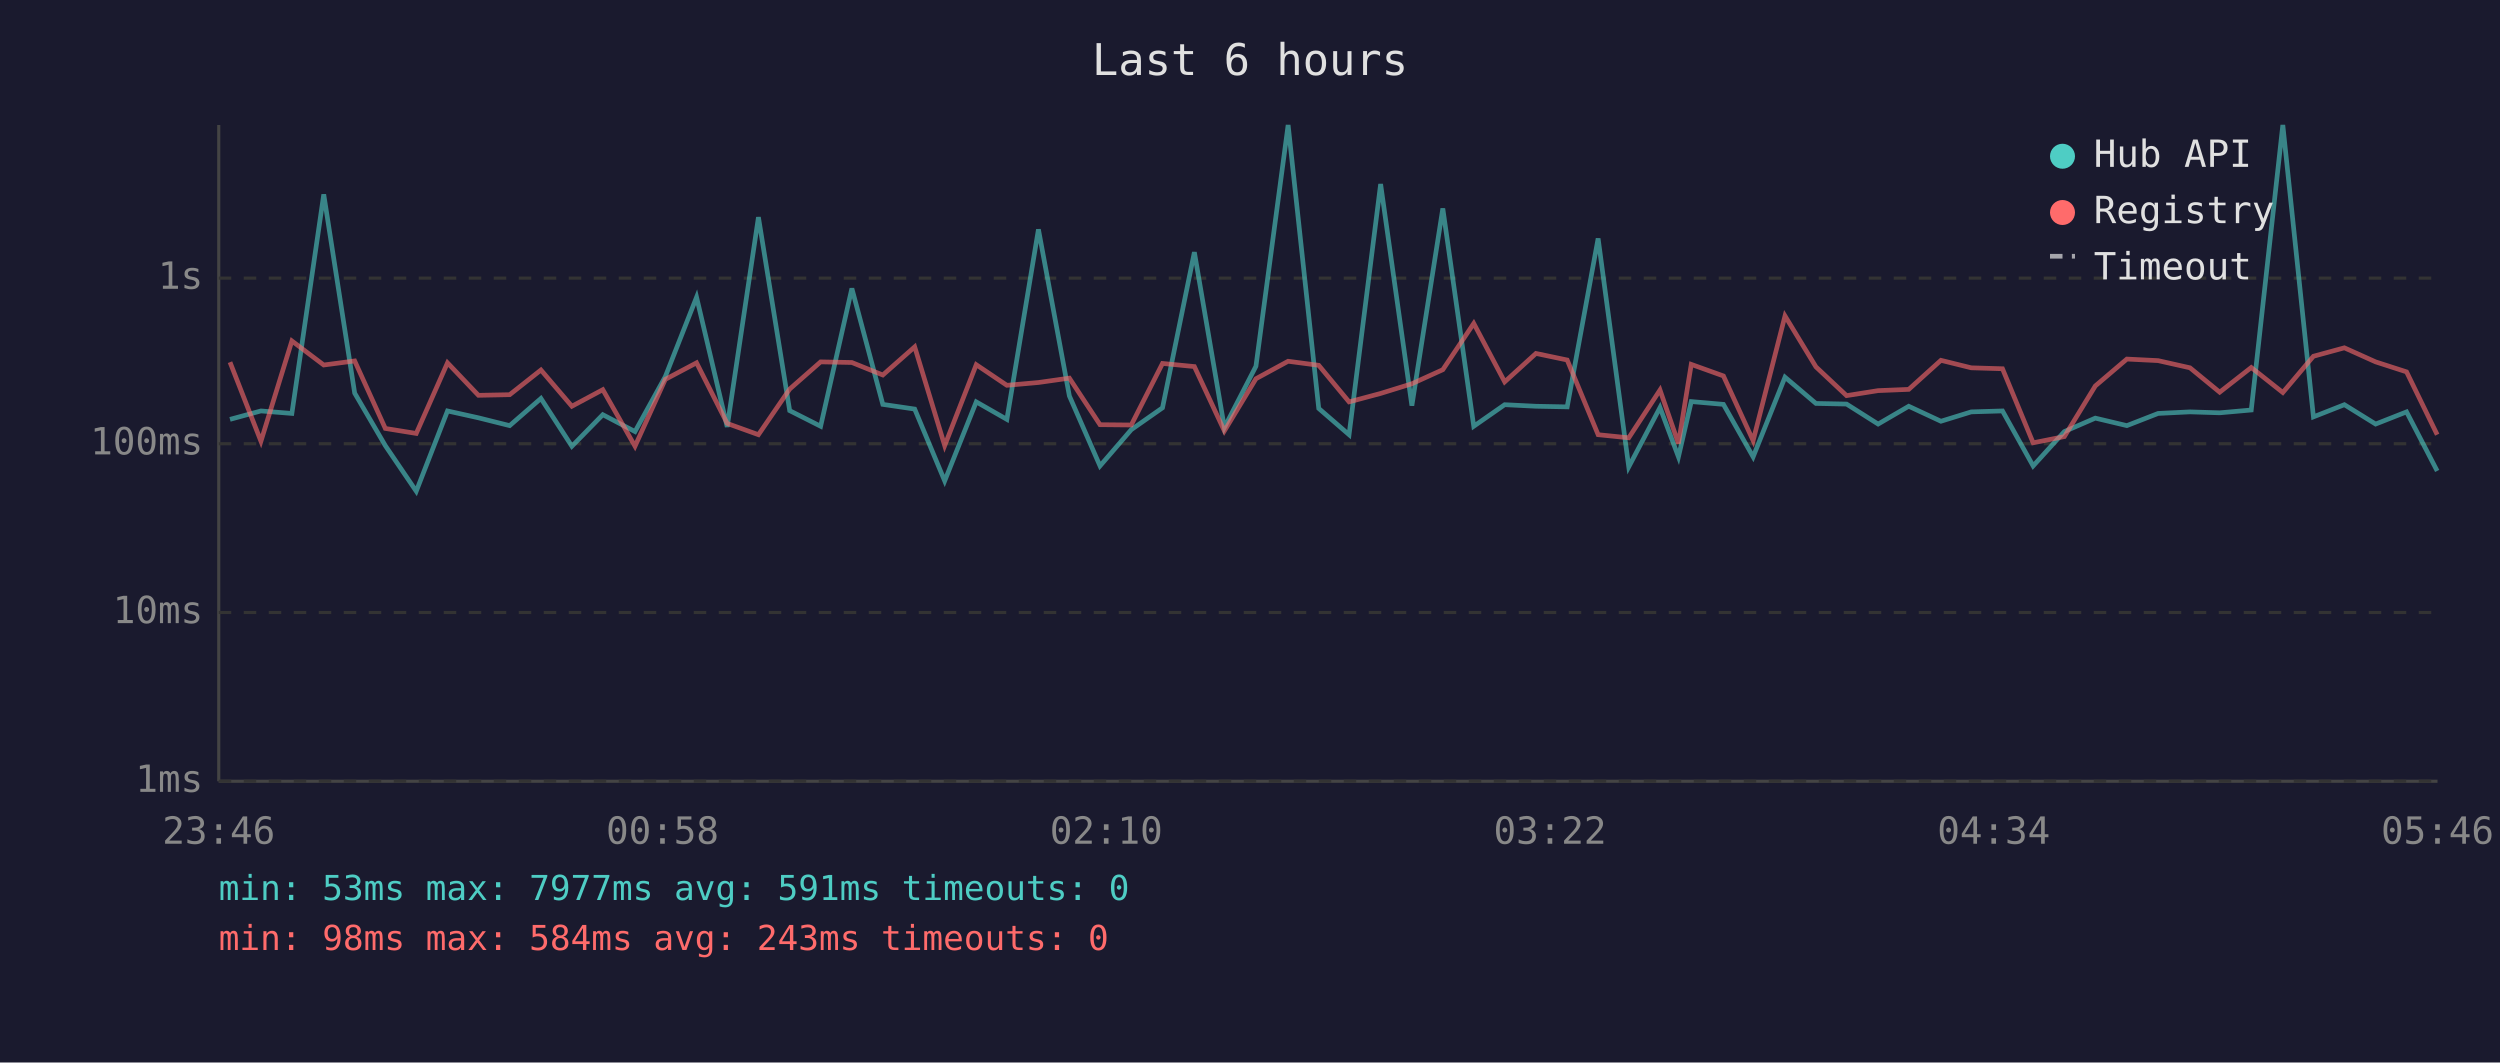
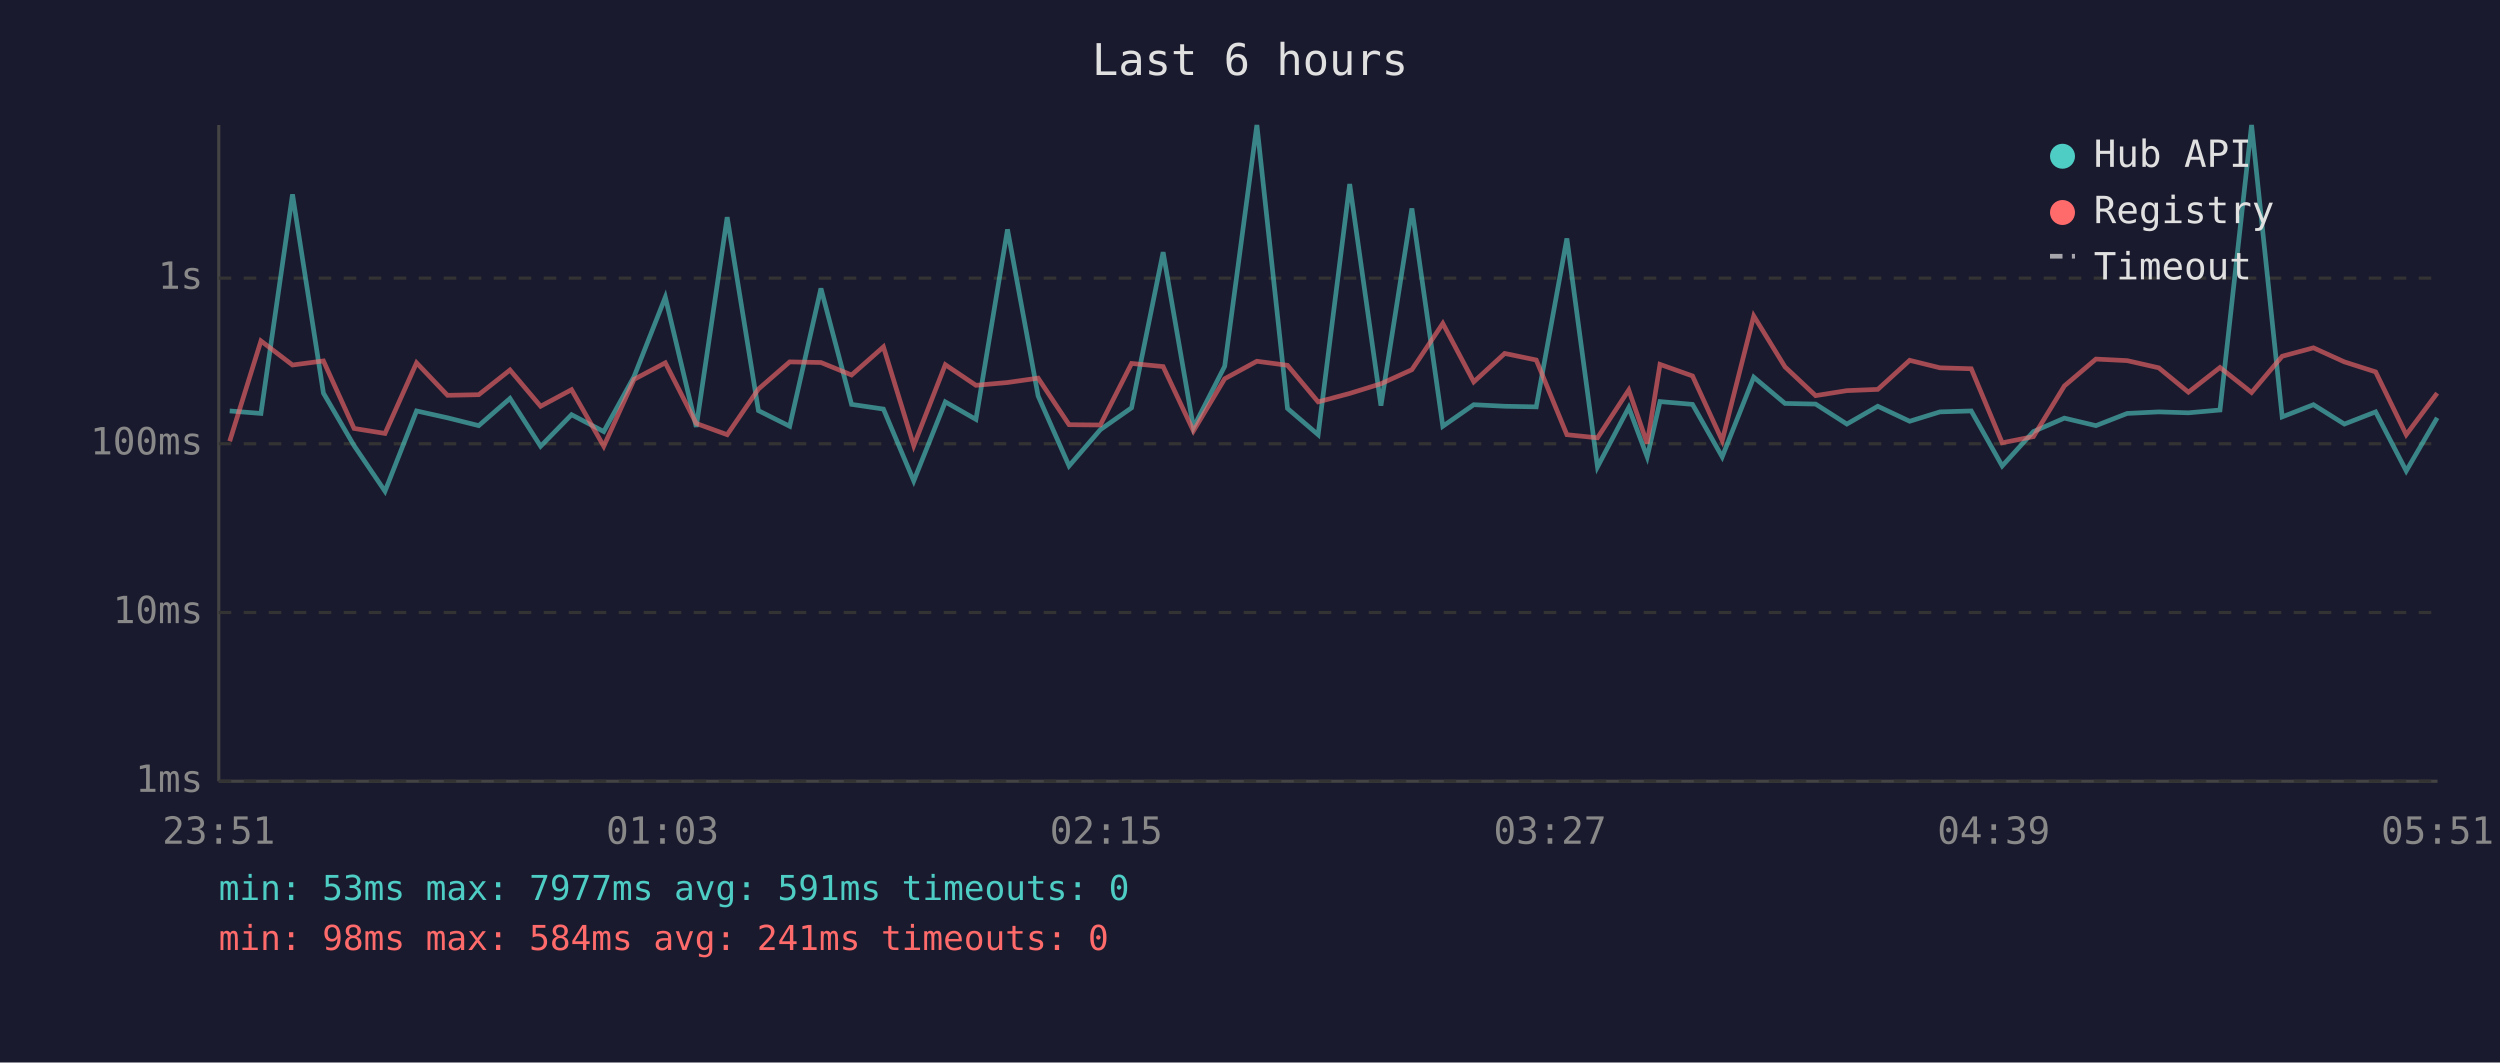
<svg xmlns="http://www.w3.org/2000/svg" viewBox="0 0 800 340" font-family="monospace" font-size="12">
  <rect width="800" height="340" fill="#1a1a2e" />
  <text x="400" y="24" fill="#e0e0e0" font-size="14" text-anchor="middle">Last 6 hours</text>
  <line x1="70" y1="40" x2="70" y2="250" stroke="#444" stroke-width="1" />
  <line x1="70" y1="250" x2="780" y2="250" stroke="#444" stroke-width="1" />
  <line x1="70" y1="250" x2="780" y2="250" stroke="#333" stroke-width="1" stroke-dasharray="4" />
  <text x="65" y="250" fill="#888" text-anchor="end" dominant-baseline="middle">1ms</text>
  <line x1="70" y1="196" x2="780" y2="196" stroke="#333" stroke-width="1" stroke-dasharray="4" />
  <text x="65" y="196" fill="#888" text-anchor="end" dominant-baseline="middle">10ms</text>
  <line x1="70" y1="142" x2="780" y2="142" stroke="#333" stroke-width="1" stroke-dasharray="4" />
  <text x="65" y="142" fill="#888" text-anchor="end" dominant-baseline="middle">100ms</text>
  <line x1="70" y1="89" x2="780" y2="89" stroke="#333" stroke-width="1" stroke-dasharray="4" />
  <text x="65" y="89" fill="#888" text-anchor="end" dominant-baseline="middle">1s</text>
-   <text x="70" y="270" fill="#888" text-anchor="middle">23:46</text>
-   <text x="212" y="270" fill="#888" text-anchor="middle">00:58</text>
-   <text x="354" y="270" fill="#888" text-anchor="middle">02:10</text>
-   <text x="496" y="270" fill="#888" text-anchor="middle">03:22</text>
-   <text x="638" y="270" fill="#888" text-anchor="middle">04:34</text>
-   <text x="780" y="270" fill="#888" text-anchor="middle">05:46</text>
-   <polyline points="73.6,134.2 83.5,131.5 93.4,132.3 103.6,62.2 113.5,125.8 123.3,142.6 133.2,157.2 143.2,131.5 153.1,133.7 163.1,136.2 173.1,127.5 183.0,142.8 192.9,132.7 203.2,138.1 212.9,120.5 222.9,95.1 232.7,136.6 242.7,69.5 252.7,131.4 262.6,136.4 272.6,92.3 282.5,129.4 292.7,130.9 302.3,153.9 312.4,128.6 322.2,134.2 332.3,73.4 342.2,126.7 352.0,149.1 362.0,137.5 372.0,130.5 382.2,80.7 391.8,136.8 401.9,117.2 412.2,40.0 422.0,130.7 431.7,139.1 441.8,58.9 451.8,129.8 461.7,66.7 471.6,136.4 481.5,129.5 491.5,130.0 501.5,130.2 511.4,76.3 521.2,149.4 531.2,130.4 537.1,146.2 541.2,128.5 551.5,129.4 561.0,146.2 571.2,120.7 581.1,129.1 590.9,129.3 601.0,135.7 610.8,130.0 621.1,134.8 630.8,131.8 640.8,131.5 650.6,149.1 660.6,138.1 670.5,133.8 680.6,136.2 690.6,132.3 700.8,131.8 710.3,132.1 720.4,131.2 730.5,40.0 740.3,133.4 750.2,129.5 760.2,135.7 770.1,131.8 779.9,150.7" fill="none" stroke="#4ecdc4" stroke-width="1.5" opacity="0.6" />
-   <polyline points="73.6,115.9 83.5,141.2 93.4,109.1 103.6,116.8 113.5,115.5 123.3,137.1 133.2,138.7 143.2,116.1 153.1,126.5 163.1,126.3 173.1,118.4 183.0,130.0 192.9,124.7 203.2,142.8 212.9,121.4 222.9,116.1 232.7,135.5 242.7,139.1 252.7,124.5 262.6,115.8 272.6,116.0 282.5,120.0 292.7,111.0 302.3,142.6 312.4,116.7 322.2,123.3 332.3,122.4 342.2,121.0 352.0,135.9 362.0,136.0 372.0,116.3 382.2,117.3 391.8,137.9 401.9,121.2 412.2,115.6 422.0,116.9 431.7,128.6 441.8,125.9 451.8,122.8 461.7,118.3 471.6,103.5 481.5,122.2 491.5,113.1 501.5,115.2 511.4,139.1 521.2,140.1 531.2,124.8 537.1,141.9 541.2,116.6 551.5,120.3 561.0,141.0 571.2,101.1 581.1,117.4 590.9,126.6 601.0,125.0 610.8,124.6 621.1,115.3 630.8,117.7 640.8,118.0 650.6,141.7 660.6,139.7 670.5,123.5 680.6,114.9 690.6,115.4 700.8,117.7 710.3,125.5 720.4,117.6 730.5,125.6 740.3,114.0 750.2,111.3 760.2,115.8 770.1,119.0 779.9,139.1" fill="none" stroke="#ff6b6b" stroke-width="1.5" opacity="0.6" />
+   <text x="70" y="270" fill="#888" text-anchor="middle">23:51</text>
+   <text x="212" y="270" fill="#888" text-anchor="middle">01:03</text>
+   <text x="354" y="270" fill="#888" text-anchor="middle">02:15</text>
+   <text x="496" y="270" fill="#888" text-anchor="middle">03:27</text>
+   <text x="638" y="270" fill="#888" text-anchor="middle">04:39</text>
+   <text x="780" y="270" fill="#888" text-anchor="middle">05:51</text>
+   <polyline points="73.5,131.5 83.5,132.3 93.6,62.2 103.5,125.8 113.3,142.6 123.2,157.2 133.3,131.5 143.2,133.7 153.2,136.2 163.2,127.5 173.0,142.8 182.9,132.7 193.2,138.1 202.9,120.5 212.9,95.1 222.8,136.6 232.7,69.5 242.7,131.4 252.7,136.4 262.7,92.3 272.5,129.4 282.7,130.9 292.4,153.9 302.5,128.6 312.3,134.2 322.4,73.4 332.2,126.7 342.1,149.1 352.1,137.5 362.1,130.5 372.2,80.7 381.9,136.8 391.9,117.2 402.2,40.0 412.0,130.7 421.8,139.1 431.9,58.9 441.9,129.8 451.8,66.7 461.7,136.4 471.6,129.5 481.5,130.0 491.6,130.2 501.4,76.3 511.2,149.4 521.2,130.4 527.1,146.2 531.2,128.5 541.6,129.4 551.1,146.2 561.2,120.7 571.2,129.1 581.0,129.3 591.0,135.7 600.9,130.0 611.1,134.8 620.8,131.8 630.8,131.5 640.7,149.1 650.7,138.1 660.6,133.8 670.7,136.2 680.7,132.3 690.8,131.8 700.3,132.1 710.4,131.2 720.5,40.0 730.3,133.4 740.3,129.5 750.2,135.7 760.2,131.8 770.0,150.7 779.9,133.7" fill="none" stroke="#4ecdc4" stroke-width="1.5" opacity="0.6" />
+   <polyline points="73.5,141.2 83.5,109.1 93.6,116.8 103.5,115.5 113.3,137.1 123.2,138.7 133.3,116.1 143.2,126.5 153.2,126.3 163.2,118.4 173.0,130.0 182.9,124.7 193.2,142.8 202.9,121.4 212.9,116.1 222.8,135.5 232.7,139.1 242.7,124.5 252.7,115.8 262.7,116.0 272.5,120.0 282.7,111.0 292.4,142.6 302.5,116.7 312.3,123.3 322.4,122.4 332.2,121.0 342.1,135.9 352.1,136.0 362.1,116.3 372.2,117.3 381.9,137.9 391.9,121.2 402.2,115.6 412.0,116.9 421.8,128.6 431.9,125.9 441.9,122.8 451.8,118.3 461.7,103.5 471.6,122.2 481.5,113.1 491.6,115.2 501.4,139.1 511.2,140.1 521.2,124.8 527.1,141.9 531.2,116.6 541.6,120.3 551.1,141.0 561.2,101.1 571.2,117.4 581.0,126.6 591.0,125.0 600.9,124.6 611.1,115.3 620.8,117.7 630.8,118.0 640.7,141.7 650.7,139.7 660.6,123.5 670.7,114.9 680.7,115.4 690.8,117.7 700.3,125.5 710.4,117.6 720.5,125.6 730.3,114.0 740.3,111.3 750.2,115.8 760.2,119.0 770.0,139.1 779.9,125.8" fill="none" stroke="#ff6b6b" stroke-width="1.5" opacity="0.6" />
  <circle cx="660" cy="50" r="4" fill="#4ecdc4" />
  <text x="670" y="50" fill="#e0e0e0" dominant-baseline="middle">Hub API</text>
  <circle cx="660" cy="68" r="4" fill="#ff6b6b" />
  <text x="670" y="68" fill="#e0e0e0" dominant-baseline="middle">Registry</text>
  <line x1="656" y1="82" x2="664" y2="82" stroke="#e0e0e0" stroke-width="1.5" stroke-dasharray="4,3" opacity="0.7" />
  <text x="670" y="86" fill="#e0e0e0" dominant-baseline="middle">Timeout</text>
  <text x="70" y="288" fill="#4ecdc4" font-size="11">min: 53ms  max: 7977ms  avg: 591ms  timeouts: 0</text>
-   <text x="70" y="304" fill="#ff6b6b" font-size="11">min: 98ms  max: 584ms  avg: 243ms  timeouts: 0</text>
+   <text x="70" y="304" fill="#ff6b6b" font-size="11">min: 98ms  max: 584ms  avg: 241ms  timeouts: 0</text>
</svg>
